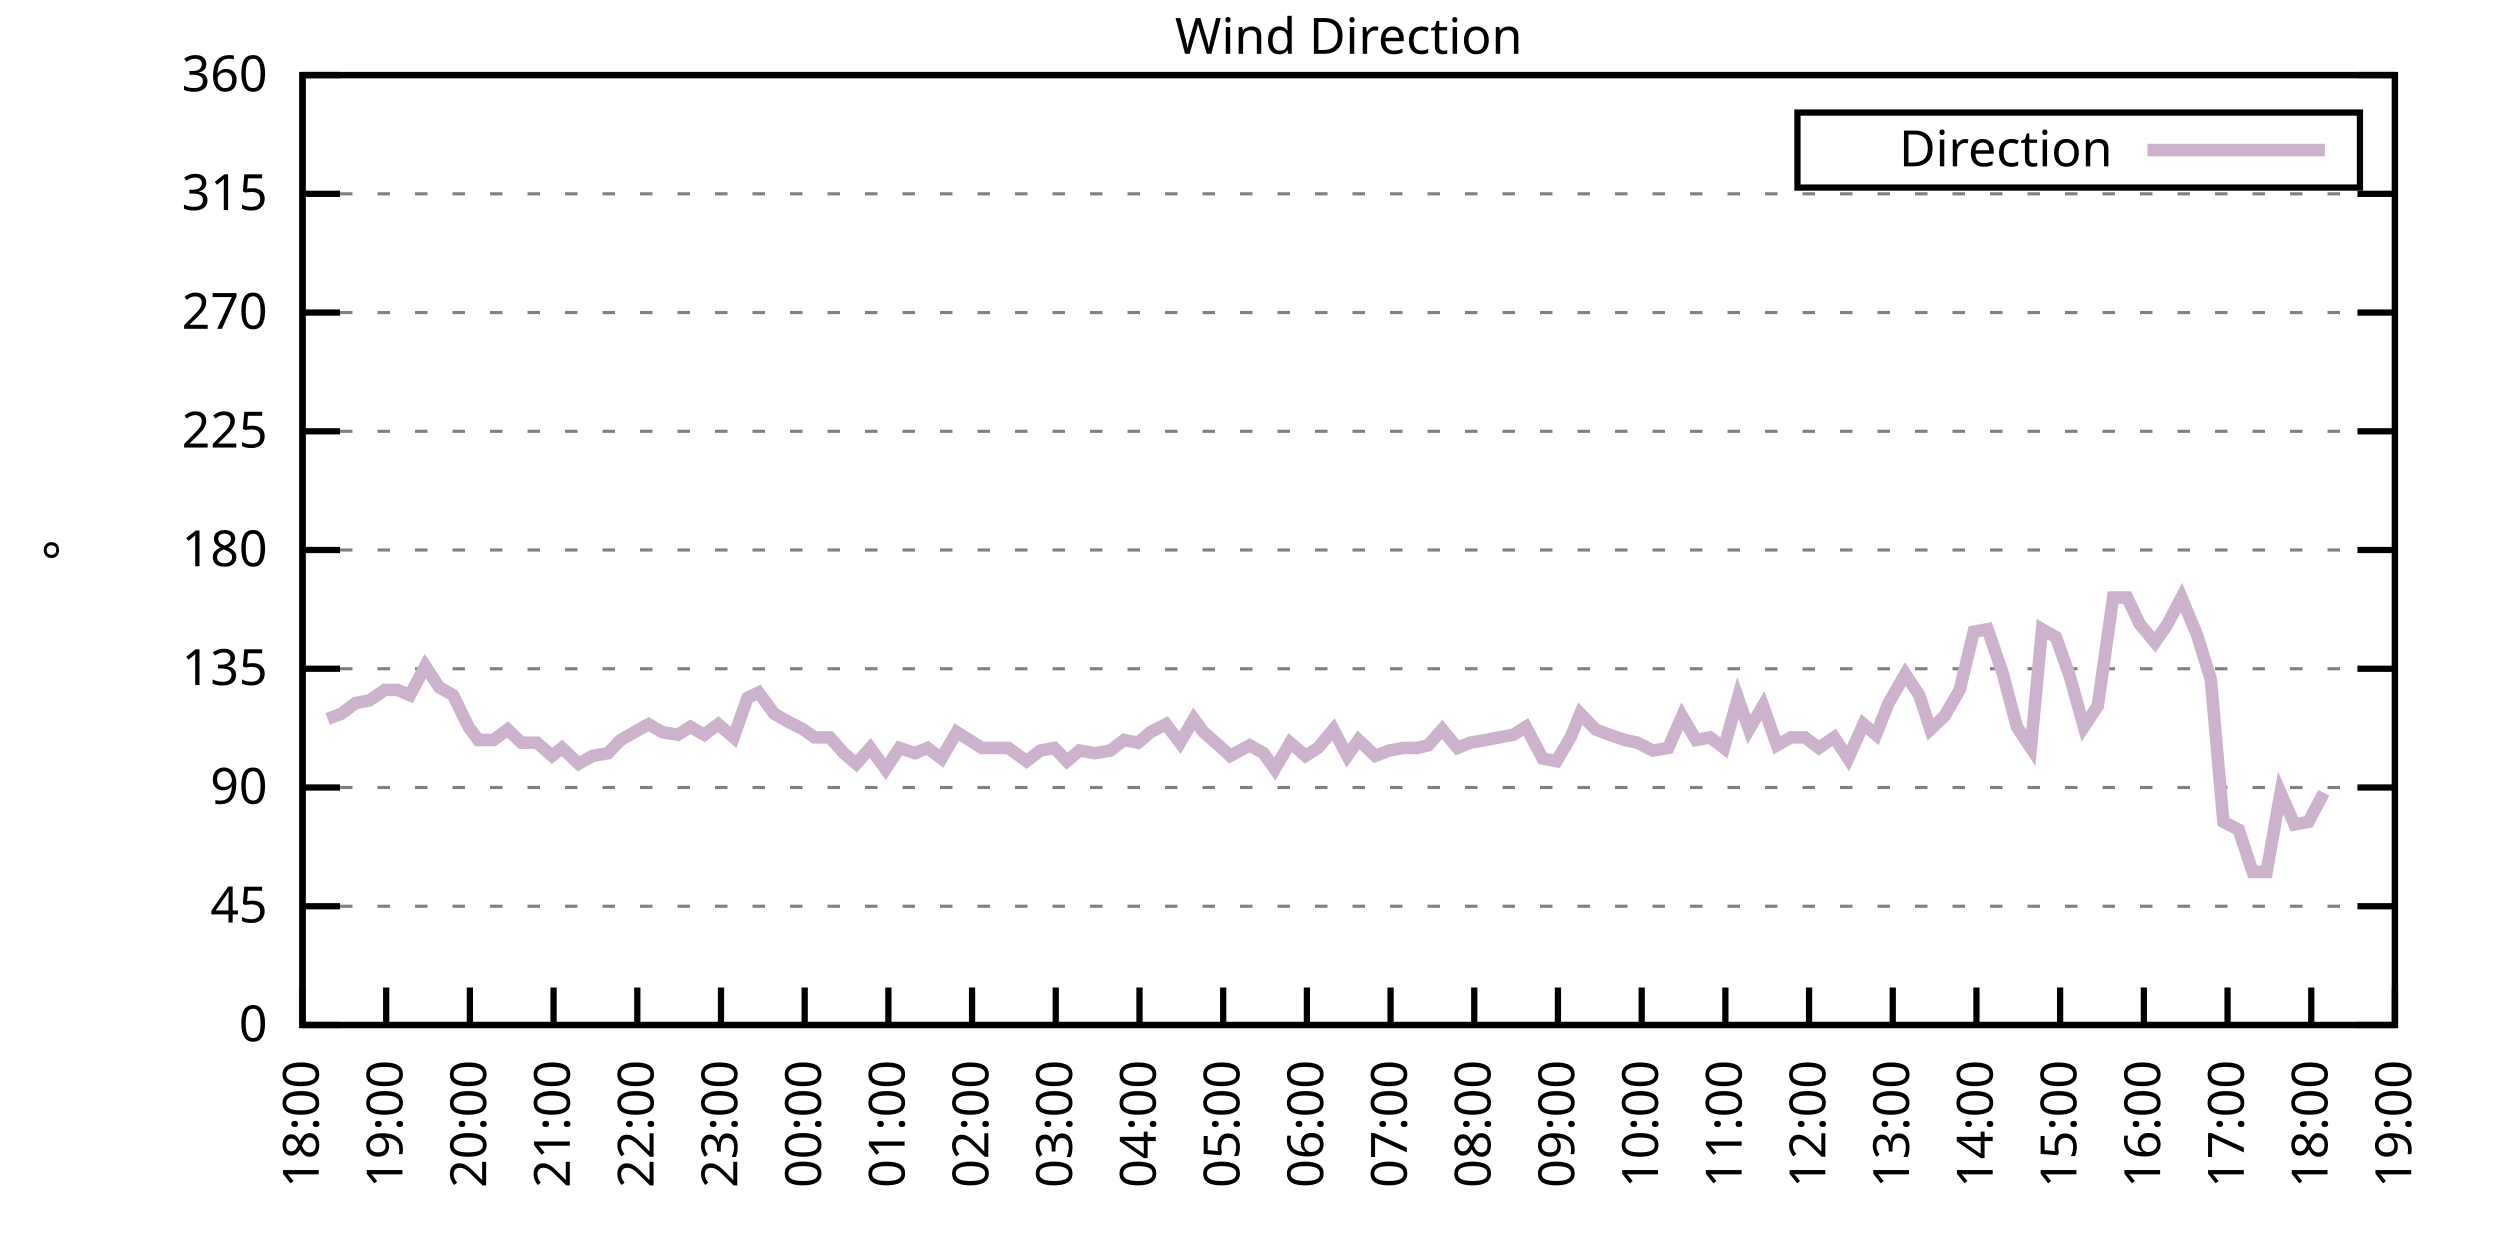
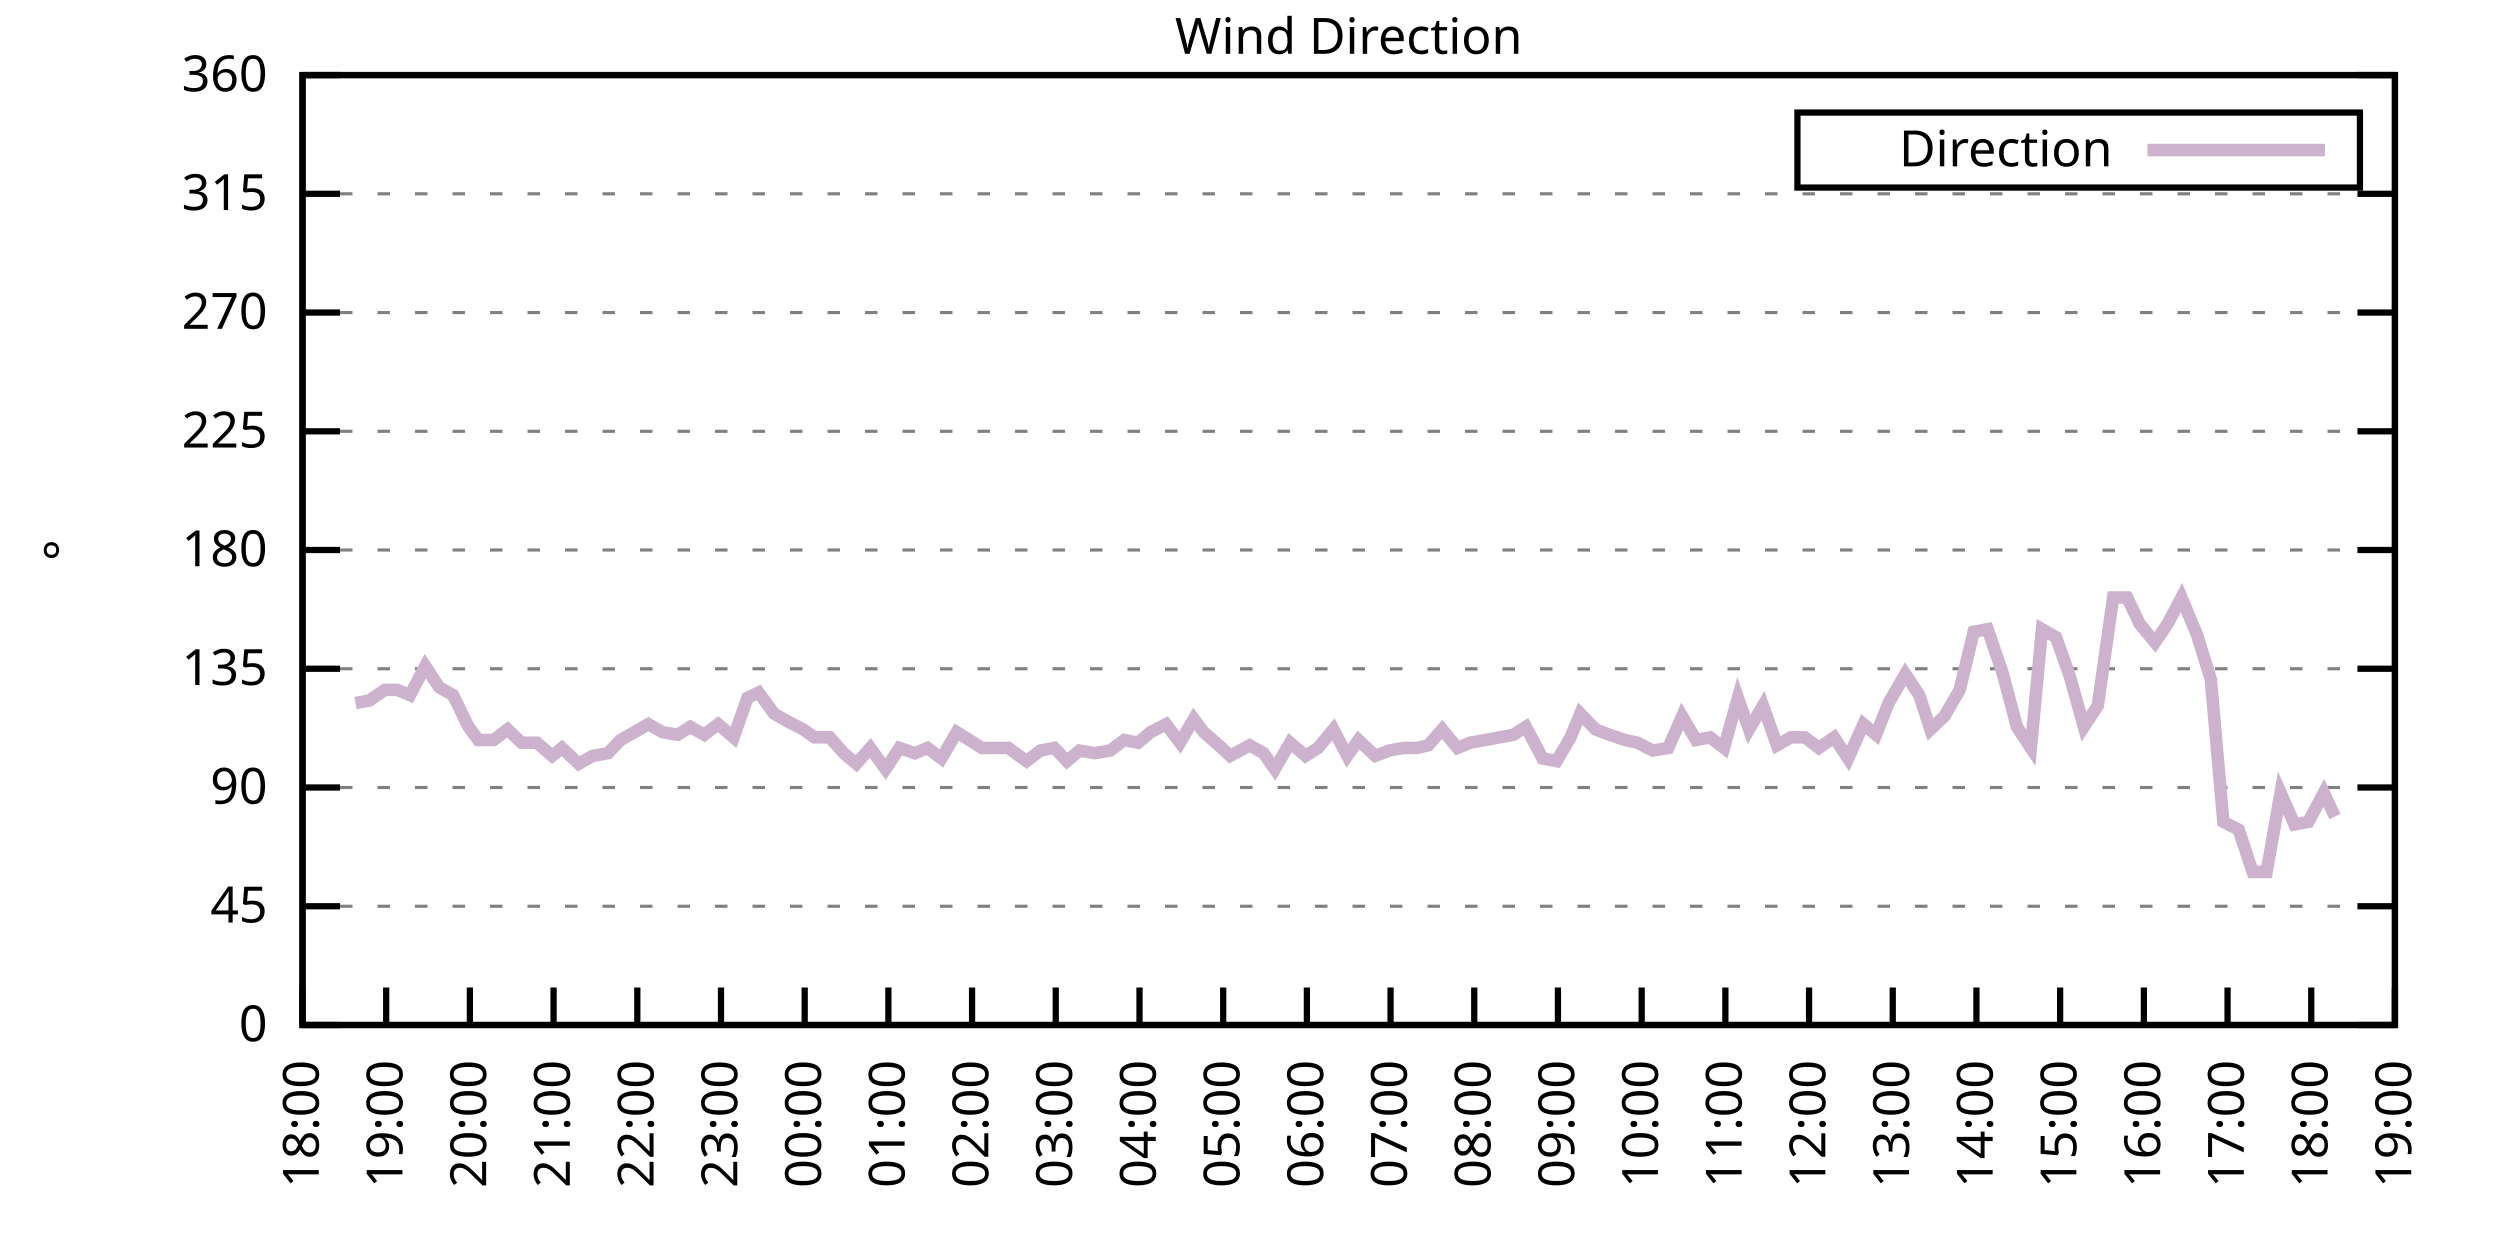
<svg xmlns="http://www.w3.org/2000/svg" xmlns:xlink="http://www.w3.org/1999/xlink" width="400" height="200" viewBox="0 0 400 200">
  <g id="gnuplot_canvas">
    <rect x="0" y="0" width="400" height="200" fill="none" />
    <defs>
      <circle id="gpDot" r="0.5" stroke-width="0.5" stroke="currentColor" />
      <path id="gpPt0" stroke-width="0.333" stroke="currentColor" d="M-1,0 h2 M0,-1 v2" />
      <path id="gpPt1" stroke-width="0.333" stroke="currentColor" d="M-1,-1 L1,1 M1,-1 L-1,1" />
      <path id="gpPt2" stroke-width="0.333" stroke="currentColor" d="M-1,0 L1,0 M0,-1 L0,1 M-1,-1 L1,1 M-1,1 L1,-1" />
      <rect id="gpPt3" stroke-width="0.333" stroke="currentColor" x="-1" y="-1" width="2" height="2" />
      <rect id="gpPt4" stroke-width="0.333" stroke="currentColor" fill="currentColor" x="-1" y="-1" width="2" height="2" />
      <circle id="gpPt5" stroke-width="0.333" stroke="currentColor" cx="0" cy="0" r="1" />
      <use xlink:href="#gpPt5" id="gpPt6" fill="currentColor" stroke="none" />
      <path id="gpPt7" stroke-width="0.333" stroke="currentColor" d="M0,-1.33 L-1.33,0.67 L1.33,0.67 z" />
      <use xlink:href="#gpPt7" id="gpPt8" fill="currentColor" stroke="none" />
      <use xlink:href="#gpPt7" id="gpPt9" stroke="currentColor" transform="rotate(180)" />
      <use xlink:href="#gpPt9" id="gpPt10" fill="currentColor" stroke="none" />
      <use xlink:href="#gpPt3" id="gpPt11" stroke="currentColor" transform="rotate(45)" />
      <use xlink:href="#gpPt11" id="gpPt12" fill="currentColor" stroke="none" />
      <path id="gpPt13" stroke-width="0.333" stroke="currentColor" d="M0,1.330 L1.265,0.411 L0.782,-1.067 L-0.782,-1.076 L-1.265,0.411 z" />
      <use xlink:href="#gpPt13" id="gpPt14" fill="currentColor" stroke="none" />
      <filter id="textbox" filterUnits="objectBoundingBox" x="0" y="0" height="1" width="1">
        <feFlood flood-color="white" flood-opacity="1" result="bgnd" />
        <feComposite in="SourceGraphic" in2="bgnd" operator="atop" />
      </filter>
      <filter id="greybox" filterUnits="objectBoundingBox" x="0" y="0" height="1" width="1">
        <feFlood flood-color="lightgrey" flood-opacity="1" result="grey" />
        <feComposite in="SourceGraphic" in2="grey" operator="atop" />
      </filter>
    </defs>
    <g fill="none" color="white" stroke="currentColor" stroke-width="1.00" stroke-linecap="butt" stroke-linejoin="miter">
</g>
    <g fill="none" color="black" stroke="currentColor" stroke-width="1.00" stroke-linecap="butt" stroke-linejoin="miter">
      <g stroke="none" shape-rendering="crispEdges">
        <polygon fill="rgb(255, 255, 255)" points="48.40,164.00 383.18,164.00 383.18,12.02 48.40,12.02 " />
      </g>
    </g>
    <g fill="none" color="black" stroke="currentColor" stroke-width="1.00" stroke-linecap="butt" stroke-linejoin="miter">
</g>
    <g fill="none" color="black" stroke="black" stroke-width="0.50" stroke-linecap="butt" stroke-linejoin="miter">
</g>
    <g fill="none" color="gray" stroke="currentColor" stroke-width="0.50" stroke-linecap="butt" stroke-linejoin="miter">
      <path stroke="gray" stroke-dasharray="2,4" class="gridline" d="M48.40,164.00 L383.19,164.00  " />
    </g>
    <g fill="none" color="gray" stroke="gray" stroke-width="1.00" stroke-linecap="butt" stroke-linejoin="miter">
</g>
    <g fill="none" color="black" stroke="currentColor" stroke-width="1.00" stroke-linecap="butt" stroke-linejoin="miter">
      <path stroke="black" d="M48.40,164.00 L54.40,164.00 M383.19,164.00 L377.19,164.00  " />
      <g transform="translate(42.80,166.60)" stroke="none" fill="black" font-family="Sans" font-size="8.00" text-anchor="end">
        <text>
          <tspan font-family="Sans"> 0</tspan>
        </text>
      </g>
    </g>
    <g fill="none" color="black" stroke="currentColor" stroke-width="1.00" stroke-linecap="butt" stroke-linejoin="miter">
</g>
    <g fill="none" color="black" stroke="black" stroke-width="0.50" stroke-linecap="butt" stroke-linejoin="miter">
</g>
    <g fill="none" color="gray" stroke="currentColor" stroke-width="0.50" stroke-linecap="butt" stroke-linejoin="miter">
      <path stroke="gray" stroke-dasharray="2,4" class="gridline" d="M48.40,145.00 L383.19,145.00  " />
    </g>
    <g fill="none" color="gray" stroke="gray" stroke-width="1.00" stroke-linecap="butt" stroke-linejoin="miter">
</g>
    <g fill="none" color="black" stroke="currentColor" stroke-width="1.00" stroke-linecap="butt" stroke-linejoin="miter">
      <path stroke="black" d="M48.40,145.00 L54.40,145.00 M383.19,145.00 L377.19,145.00  " />
      <g transform="translate(42.80,147.60)" stroke="none" fill="black" font-family="Sans" font-size="8.00" text-anchor="end">
        <text>
          <tspan font-family="Sans"> 45</tspan>
        </text>
      </g>
    </g>
    <g fill="none" color="black" stroke="currentColor" stroke-width="1.00" stroke-linecap="butt" stroke-linejoin="miter">
</g>
    <g fill="none" color="black" stroke="black" stroke-width="0.50" stroke-linecap="butt" stroke-linejoin="miter">
</g>
    <g fill="none" color="gray" stroke="currentColor" stroke-width="0.50" stroke-linecap="butt" stroke-linejoin="miter">
      <path stroke="gray" stroke-dasharray="2,4" class="gridline" d="M48.40,126.00 L383.19,126.00  " />
    </g>
    <g fill="none" color="gray" stroke="gray" stroke-width="1.00" stroke-linecap="butt" stroke-linejoin="miter">
</g>
    <g fill="none" color="black" stroke="currentColor" stroke-width="1.00" stroke-linecap="butt" stroke-linejoin="miter">
      <path stroke="black" d="M48.40,126.00 L54.40,126.00 M383.19,126.00 L377.19,126.00  " />
      <g transform="translate(42.80,128.60)" stroke="none" fill="black" font-family="Sans" font-size="8.00" text-anchor="end">
        <text>
          <tspan font-family="Sans"> 90</tspan>
        </text>
      </g>
    </g>
    <g fill="none" color="black" stroke="currentColor" stroke-width="1.00" stroke-linecap="butt" stroke-linejoin="miter">
</g>
    <g fill="none" color="black" stroke="black" stroke-width="0.50" stroke-linecap="butt" stroke-linejoin="miter">
</g>
    <g fill="none" color="gray" stroke="currentColor" stroke-width="0.50" stroke-linecap="butt" stroke-linejoin="miter">
      <path stroke="gray" stroke-dasharray="2,4" class="gridline" d="M48.40,107.00 L383.19,107.00  " />
    </g>
    <g fill="none" color="gray" stroke="gray" stroke-width="1.00" stroke-linecap="butt" stroke-linejoin="miter">
</g>
    <g fill="none" color="black" stroke="currentColor" stroke-width="1.00" stroke-linecap="butt" stroke-linejoin="miter">
      <path stroke="black" d="M48.40,107.00 L54.40,107.00 M383.19,107.00 L377.19,107.00  " />
      <g transform="translate(42.80,109.60)" stroke="none" fill="black" font-family="Sans" font-size="8.00" text-anchor="end">
        <text>
          <tspan font-family="Sans"> 135</tspan>
        </text>
      </g>
    </g>
    <g fill="none" color="black" stroke="currentColor" stroke-width="1.00" stroke-linecap="butt" stroke-linejoin="miter">
</g>
    <g fill="none" color="black" stroke="black" stroke-width="0.50" stroke-linecap="butt" stroke-linejoin="miter">
</g>
    <g fill="none" color="gray" stroke="currentColor" stroke-width="0.50" stroke-linecap="butt" stroke-linejoin="miter">
      <path stroke="gray" stroke-dasharray="2,4" class="gridline" d="M48.40,88.00 L383.19,88.00  " />
    </g>
    <g fill="none" color="gray" stroke="gray" stroke-width="1.00" stroke-linecap="butt" stroke-linejoin="miter">
</g>
    <g fill="none" color="black" stroke="currentColor" stroke-width="1.00" stroke-linecap="butt" stroke-linejoin="miter">
      <path stroke="black" d="M48.40,88.00 L54.40,88.00 M383.19,88.00 L377.19,88.00  " />
      <g transform="translate(42.80,90.60)" stroke="none" fill="black" font-family="Sans" font-size="8.00" text-anchor="end">
        <text>
          <tspan font-family="Sans"> 180</tspan>
        </text>
      </g>
    </g>
    <g fill="none" color="black" stroke="currentColor" stroke-width="1.00" stroke-linecap="butt" stroke-linejoin="miter">
</g>
    <g fill="none" color="black" stroke="black" stroke-width="0.50" stroke-linecap="butt" stroke-linejoin="miter">
</g>
    <g fill="none" color="gray" stroke="currentColor" stroke-width="0.50" stroke-linecap="butt" stroke-linejoin="miter">
      <path stroke="gray" stroke-dasharray="2,4" class="gridline" d="M48.40,69.01 L383.19,69.01  " />
    </g>
    <g fill="none" color="gray" stroke="gray" stroke-width="1.00" stroke-linecap="butt" stroke-linejoin="miter">
</g>
    <g fill="none" color="black" stroke="currentColor" stroke-width="1.00" stroke-linecap="butt" stroke-linejoin="miter">
      <path stroke="black" d="M48.40,69.01 L54.40,69.01 M383.19,69.01 L377.19,69.01  " />
      <g transform="translate(42.80,71.61)" stroke="none" fill="black" font-family="Sans" font-size="8.00" text-anchor="end">
        <text>
          <tspan font-family="Sans"> 225</tspan>
        </text>
      </g>
    </g>
    <g fill="none" color="black" stroke="currentColor" stroke-width="1.00" stroke-linecap="butt" stroke-linejoin="miter">
</g>
    <g fill="none" color="black" stroke="black" stroke-width="0.50" stroke-linecap="butt" stroke-linejoin="miter">
</g>
    <g fill="none" color="gray" stroke="currentColor" stroke-width="0.50" stroke-linecap="butt" stroke-linejoin="miter">
      <path stroke="gray" stroke-dasharray="2,4" class="gridline" d="M48.40,50.01 L383.19,50.01  " />
    </g>
    <g fill="none" color="gray" stroke="gray" stroke-width="1.00" stroke-linecap="butt" stroke-linejoin="miter">
</g>
    <g fill="none" color="black" stroke="currentColor" stroke-width="1.00" stroke-linecap="butt" stroke-linejoin="miter">
      <path stroke="black" d="M48.40,50.01 L54.40,50.01 M383.19,50.01 L377.19,50.01  " />
      <g transform="translate(42.80,52.61)" stroke="none" fill="black" font-family="Sans" font-size="8.00" text-anchor="end">
        <text>
          <tspan font-family="Sans"> 270</tspan>
        </text>
      </g>
    </g>
    <g fill="none" color="black" stroke="currentColor" stroke-width="1.00" stroke-linecap="butt" stroke-linejoin="miter">
</g>
    <g fill="none" color="black" stroke="black" stroke-width="0.50" stroke-linecap="butt" stroke-linejoin="miter">
</g>
    <g fill="none" color="gray" stroke="currentColor" stroke-width="0.50" stroke-linecap="butt" stroke-linejoin="miter">
      <path stroke="gray" stroke-dasharray="2,4" class="gridline" d="M48.40,31.01 L383.19,31.01  " />
    </g>
    <g fill="none" color="gray" stroke="gray" stroke-width="1.00" stroke-linecap="butt" stroke-linejoin="miter">
</g>
    <g fill="none" color="black" stroke="currentColor" stroke-width="1.00" stroke-linecap="butt" stroke-linejoin="miter">
      <path stroke="black" d="M48.40,31.01 L54.40,31.01 M383.19,31.01 L377.19,31.01  " />
      <g transform="translate(42.80,33.61)" stroke="none" fill="black" font-family="Sans" font-size="8.00" text-anchor="end">
        <text>
          <tspan font-family="Sans"> 315</tspan>
        </text>
      </g>
    </g>
    <g fill="none" color="black" stroke="currentColor" stroke-width="1.00" stroke-linecap="butt" stroke-linejoin="miter">
</g>
    <g fill="none" color="black" stroke="black" stroke-width="0.50" stroke-linecap="butt" stroke-linejoin="miter">
</g>
    <g fill="none" color="gray" stroke="currentColor" stroke-width="0.50" stroke-linecap="butt" stroke-linejoin="miter">
      <path stroke="gray" stroke-dasharray="2,4" class="gridline" d="M48.40,12.01 L383.19,12.01  " />
    </g>
    <g fill="none" color="gray" stroke="gray" stroke-width="1.00" stroke-linecap="butt" stroke-linejoin="miter">
</g>
    <g fill="none" color="black" stroke="currentColor" stroke-width="1.00" stroke-linecap="butt" stroke-linejoin="miter">
      <path stroke="black" d="M48.40,12.01 L54.40,12.01 M383.19,12.01 L377.19,12.01  " />
      <g transform="translate(42.80,14.61)" stroke="none" fill="black" font-family="Sans" font-size="8.00" text-anchor="end">
        <text>
          <tspan font-family="Sans"> 360</tspan>
        </text>
      </g>
    </g>
    <g fill="none" color="black" stroke="currentColor" stroke-width="1.00" stroke-linecap="butt" stroke-linejoin="miter">
      <path stroke="black" d="M48.40,164.00 L48.40,158.00  " />
      <g transform="translate(51.00,169.60) rotate(270.00)" stroke="none" fill="black" font-family="Sans" font-size="8.00" text-anchor="end">
        <text>
          <tspan font-family="Sans">18:00</tspan>
        </text>
      </g>
    </g>
    <g fill="none" color="black" stroke="currentColor" stroke-width="1.00" stroke-linecap="butt" stroke-linejoin="miter">
      <path stroke="black" d="M61.79,164.00 L61.79,158.00  " />
      <g transform="translate(64.39,169.60) rotate(270.00)" stroke="none" fill="black" font-family="Sans" font-size="8.00" text-anchor="end">
        <text>
          <tspan font-family="Sans">19:00</tspan>
        </text>
      </g>
    </g>
    <g fill="none" color="black" stroke="currentColor" stroke-width="1.00" stroke-linecap="butt" stroke-linejoin="miter">
      <path stroke="black" d="M75.18,164.00 L75.18,158.00  " />
      <g transform="translate(77.78,169.60) rotate(270.00)" stroke="none" fill="black" font-family="Sans" font-size="8.00" text-anchor="end">
        <text>
          <tspan font-family="Sans">20:00</tspan>
        </text>
      </g>
    </g>
    <g fill="none" color="black" stroke="currentColor" stroke-width="1.00" stroke-linecap="butt" stroke-linejoin="miter">
      <path stroke="black" d="M88.57,164.00 L88.57,158.00  " />
      <g transform="translate(91.17,169.60) rotate(270.00)" stroke="none" fill="black" font-family="Sans" font-size="8.00" text-anchor="end">
        <text>
          <tspan font-family="Sans">21:00</tspan>
        </text>
      </g>
    </g>
    <g fill="none" color="black" stroke="currentColor" stroke-width="1.00" stroke-linecap="butt" stroke-linejoin="miter">
      <path stroke="black" d="M101.97,164.00 L101.97,158.00  " />
      <g transform="translate(104.57,169.60) rotate(270.00)" stroke="none" fill="black" font-family="Sans" font-size="8.00" text-anchor="end">
        <text>
          <tspan font-family="Sans">22:00</tspan>
        </text>
      </g>
    </g>
    <g fill="none" color="black" stroke="currentColor" stroke-width="1.00" stroke-linecap="butt" stroke-linejoin="miter">
      <path stroke="black" d="M115.36,164.00 L115.36,158.00  " />
      <g transform="translate(117.96,169.60) rotate(270.00)" stroke="none" fill="black" font-family="Sans" font-size="8.00" text-anchor="end">
        <text>
          <tspan font-family="Sans">23:00</tspan>
        </text>
      </g>
    </g>
    <g fill="none" color="black" stroke="currentColor" stroke-width="1.00" stroke-linecap="butt" stroke-linejoin="miter">
      <path stroke="black" d="M128.75,164.00 L128.75,158.00  " />
      <g transform="translate(131.35,169.60) rotate(270.00)" stroke="none" fill="black" font-family="Sans" font-size="8.00" text-anchor="end">
        <text>
          <tspan font-family="Sans">00:00</tspan>
        </text>
      </g>
    </g>
    <g fill="none" color="black" stroke="currentColor" stroke-width="1.00" stroke-linecap="butt" stroke-linejoin="miter">
      <path stroke="black" d="M142.14,164.00 L142.14,158.00  " />
      <g transform="translate(144.74,169.60) rotate(270.00)" stroke="none" fill="black" font-family="Sans" font-size="8.00" text-anchor="end">
        <text>
          <tspan font-family="Sans">01:00</tspan>
        </text>
      </g>
    </g>
    <g fill="none" color="black" stroke="currentColor" stroke-width="1.00" stroke-linecap="butt" stroke-linejoin="miter">
      <path stroke="black" d="M155.53,164.00 L155.53,158.00  " />
      <g transform="translate(158.13,169.60) rotate(270.00)" stroke="none" fill="black" font-family="Sans" font-size="8.00" text-anchor="end">
        <text>
          <tspan font-family="Sans">02:00</tspan>
        </text>
      </g>
    </g>
    <g fill="none" color="black" stroke="currentColor" stroke-width="1.00" stroke-linecap="butt" stroke-linejoin="miter">
      <path stroke="black" d="M168.92,164.00 L168.92,158.00  " />
      <g transform="translate(171.52,169.60) rotate(270.00)" stroke="none" fill="black" font-family="Sans" font-size="8.00" text-anchor="end">
        <text>
          <tspan font-family="Sans">03:00</tspan>
        </text>
      </g>
    </g>
    <g fill="none" color="black" stroke="currentColor" stroke-width="1.00" stroke-linecap="butt" stroke-linejoin="miter">
      <path stroke="black" d="M182.32,164.00 L182.32,158.00  " />
      <g transform="translate(184.92,169.60) rotate(270.00)" stroke="none" fill="black" font-family="Sans" font-size="8.00" text-anchor="end">
        <text>
          <tspan font-family="Sans">04:00</tspan>
        </text>
      </g>
    </g>
    <g fill="none" color="black" stroke="currentColor" stroke-width="1.00" stroke-linecap="butt" stroke-linejoin="miter">
      <path stroke="black" d="M195.71,164.00 L195.71,158.00  " />
      <g transform="translate(198.31,169.60) rotate(270.00)" stroke="none" fill="black" font-family="Sans" font-size="8.00" text-anchor="end">
        <text>
          <tspan font-family="Sans">05:00</tspan>
        </text>
      </g>
    </g>
    <g fill="none" color="black" stroke="currentColor" stroke-width="1.00" stroke-linecap="butt" stroke-linejoin="miter">
      <path stroke="black" d="M209.10,164.00 L209.10,158.00  " />
      <g transform="translate(211.70,169.60) rotate(270.00)" stroke="none" fill="black" font-family="Sans" font-size="8.00" text-anchor="end">
        <text>
          <tspan font-family="Sans">06:00</tspan>
        </text>
      </g>
    </g>
    <g fill="none" color="black" stroke="currentColor" stroke-width="1.00" stroke-linecap="butt" stroke-linejoin="miter">
      <path stroke="black" d="M222.49,164.00 L222.49,158.00  " />
      <g transform="translate(225.09,169.60) rotate(270.00)" stroke="none" fill="black" font-family="Sans" font-size="8.00" text-anchor="end">
        <text>
          <tspan font-family="Sans">07:00</tspan>
        </text>
      </g>
    </g>
    <g fill="none" color="black" stroke="currentColor" stroke-width="1.00" stroke-linecap="butt" stroke-linejoin="miter">
      <path stroke="black" d="M235.88,164.00 L235.88,158.00  " />
      <g transform="translate(238.48,169.60) rotate(270.00)" stroke="none" fill="black" font-family="Sans" font-size="8.00" text-anchor="end">
        <text>
          <tspan font-family="Sans">08:00</tspan>
        </text>
      </g>
    </g>
    <g fill="none" color="black" stroke="currentColor" stroke-width="1.00" stroke-linecap="butt" stroke-linejoin="miter">
      <path stroke="black" d="M249.27,164.00 L249.27,158.00  " />
      <g transform="translate(251.87,169.60) rotate(270.00)" stroke="none" fill="black" font-family="Sans" font-size="8.00" text-anchor="end">
        <text>
          <tspan font-family="Sans">09:00</tspan>
        </text>
      </g>
    </g>
    <g fill="none" color="black" stroke="currentColor" stroke-width="1.00" stroke-linecap="butt" stroke-linejoin="miter">
      <path stroke="black" d="M262.67,164.00 L262.67,158.00  " />
      <g transform="translate(265.27,169.60) rotate(270.00)" stroke="none" fill="black" font-family="Sans" font-size="8.00" text-anchor="end">
        <text>
          <tspan font-family="Sans">10:00</tspan>
        </text>
      </g>
    </g>
    <g fill="none" color="black" stroke="currentColor" stroke-width="1.00" stroke-linecap="butt" stroke-linejoin="miter">
      <path stroke="black" d="M276.06,164.00 L276.06,158.00  " />
      <g transform="translate(278.66,169.60) rotate(270.00)" stroke="none" fill="black" font-family="Sans" font-size="8.00" text-anchor="end">
        <text>
          <tspan font-family="Sans">11:00</tspan>
        </text>
      </g>
    </g>
    <g fill="none" color="black" stroke="currentColor" stroke-width="1.00" stroke-linecap="butt" stroke-linejoin="miter">
      <path stroke="black" d="M289.45,164.00 L289.45,158.00  " />
      <g transform="translate(292.05,169.60) rotate(270.00)" stroke="none" fill="black" font-family="Sans" font-size="8.00" text-anchor="end">
        <text>
          <tspan font-family="Sans">12:00</tspan>
        </text>
      </g>
    </g>
    <g fill="none" color="black" stroke="currentColor" stroke-width="1.00" stroke-linecap="butt" stroke-linejoin="miter">
      <path stroke="black" d="M302.84,164.00 L302.84,158.00  " />
      <g transform="translate(305.44,169.60) rotate(270.00)" stroke="none" fill="black" font-family="Sans" font-size="8.00" text-anchor="end">
        <text>
          <tspan font-family="Sans">13:00</tspan>
        </text>
      </g>
    </g>
    <g fill="none" color="black" stroke="currentColor" stroke-width="1.00" stroke-linecap="butt" stroke-linejoin="miter">
      <path stroke="black" d="M316.23,164.00 L316.23,158.00  " />
      <g transform="translate(318.83,169.60) rotate(270.00)" stroke="none" fill="black" font-family="Sans" font-size="8.00" text-anchor="end">
        <text>
          <tspan font-family="Sans">14:00</tspan>
        </text>
      </g>
    </g>
    <g fill="none" color="black" stroke="currentColor" stroke-width="1.00" stroke-linecap="butt" stroke-linejoin="miter">
      <path stroke="black" d="M329.62,164.00 L329.62,158.00  " />
      <g transform="translate(332.22,169.60) rotate(270.00)" stroke="none" fill="black" font-family="Sans" font-size="8.00" text-anchor="end">
        <text>
          <tspan font-family="Sans">15:00</tspan>
        </text>
      </g>
    </g>
    <g fill="none" color="black" stroke="currentColor" stroke-width="1.00" stroke-linecap="butt" stroke-linejoin="miter">
      <path stroke="black" d="M343.02,164.00 L343.02,158.00  " />
      <g transform="translate(345.62,169.60) rotate(270.00)" stroke="none" fill="black" font-family="Sans" font-size="8.00" text-anchor="end">
        <text>
          <tspan font-family="Sans">16:00</tspan>
        </text>
      </g>
    </g>
    <g fill="none" color="black" stroke="currentColor" stroke-width="1.00" stroke-linecap="butt" stroke-linejoin="miter">
      <path stroke="black" d="M356.41,164.00 L356.41,158.00  " />
      <g transform="translate(359.01,169.60) rotate(270.00)" stroke="none" fill="black" font-family="Sans" font-size="8.00" text-anchor="end">
        <text>
          <tspan font-family="Sans">17:00</tspan>
        </text>
      </g>
    </g>
    <g fill="none" color="black" stroke="currentColor" stroke-width="1.00" stroke-linecap="butt" stroke-linejoin="miter">
      <path stroke="black" d="M369.80,164.00 L369.80,158.00  " />
      <g transform="translate(372.40,169.60) rotate(270.00)" stroke="none" fill="black" font-family="Sans" font-size="8.00" text-anchor="end">
        <text>
          <tspan font-family="Sans">18:00</tspan>
        </text>
      </g>
    </g>
    <g fill="none" color="black" stroke="currentColor" stroke-width="1.00" stroke-linecap="butt" stroke-linejoin="miter">
      <path stroke="black" d="M383.19,164.00 L383.19,158.00  " />
      <g transform="translate(385.79,169.60) rotate(270.00)" stroke="none" fill="black" font-family="Sans" font-size="8.00" text-anchor="end">
        <text>
          <tspan font-family="Sans">19:00</tspan>
        </text>
      </g>
    </g>
    <g fill="none" color="black" stroke="currentColor" stroke-width="1.00" stroke-linecap="butt" stroke-linejoin="miter">
</g>
    <g fill="none" color="black" stroke="currentColor" stroke-width="1.00" stroke-linecap="butt" stroke-linejoin="miter">
      <path stroke="black" d="M48.40,12.01 L48.40,164.00 L383.19,164.00 L383.19,12.01 L48.40,12.01 Z  " />
    </g>
    <g fill="none" color="black" stroke="currentColor" stroke-width="1.00" stroke-linecap="butt" stroke-linejoin="miter">
</g>
    <g fill="none" color="black" stroke="currentColor" stroke-width="1.00" stroke-linecap="butt" stroke-linejoin="miter">
      <path stroke="black" d="M287.59,30.01 L287.59,18.01 L377.59,18.01 L377.59,30.01 L287.59,30.01 Z  " />
    </g>
    <g id="Wind_direction_plot_1">
      <g fill="none" color="white" stroke="black" stroke-width="2.00" stroke-linecap="butt" stroke-linejoin="miter">
</g>
      <g fill="none" color="black" stroke="currentColor" stroke-width="2.00" stroke-linecap="butt" stroke-linejoin="miter">
        <g transform="translate(337.99,26.61)" stroke="none" fill="black" font-family="Sans" font-size="8.00" text-anchor="end">
          <text>
            <tspan font-family="Sans">Direction</tspan>
          </text>
        </g>
      </g>
      <g fill="none" color="black" stroke="currentColor" stroke-width="2.00" stroke-linecap="butt" stroke-linejoin="miter">
-         <path stroke="rgb(204, 178, 204)" d="M343.59,24.01 L371.99,24.01 M52.42,115.03 L54.65,114.18 L56.88,112.49 L59.11,112.07 L61.57,110.38 L63.58,110.38   L65.59,111.23 L68.04,106.58 L70.27,109.96 L72.50,111.23 L74.96,116.29 L76.52,118.40 L78.98,118.40 L81.21,116.71   L83.44,118.83 L85.90,118.83 L88.35,120.94 L89.91,119.67 L92.59,122.20 L94.82,120.94 L97.28,120.51 L99.29,118.40   L101.52,117.14 L103.75,115.87 L105.98,117.14 L108.44,117.56 L110.45,116.29 L112.68,117.56 L114.91,115.87 L117.37,117.98   L119.60,111.65 L121.38,110.80 L123.84,114.18 L126.07,115.45 L128.53,116.71 L130.31,117.98 L132.77,117.98 L135.00,120.51   L137.01,122.20 L139.24,119.67 L141.69,123.05 L143.93,119.67 L146.38,120.51 L148.39,119.67 L150.62,121.36 L153.08,117.14   L155.09,118.40 L157.10,119.67 L159.55,119.67 L161.34,119.67 L164.24,121.78 L166.47,120.09 L168.70,119.67 L170.71,121.78   L172.72,120.09 L175.17,120.51 L177.63,120.09 L179.86,118.40 L182.09,118.83 L184.10,117.14 L186.56,115.87 L188.79,118.83   L191.02,115.03 L192.58,117.14 L195.48,119.67 L196.82,120.94 L199.95,119.25 L202.18,120.51 L203.97,123.05 L206.42,118.83   L208.88,120.94 L210.88,119.67 L213.34,116.71 L215.57,120.94 L217.36,118.40 L220.04,120.94 L222.27,120.09 L224.50,119.67   L226.73,119.67 L228.52,119.25 L230.75,116.71 L233.20,119.67 L235.21,118.83 L237.67,118.40 L239.90,117.98 L242.13,117.56   L244.14,116.29 L246.82,121.36 L249.05,121.78 L251.28,117.98 L252.85,114.18 L255.30,116.71 L257.53,117.56 L259.99,118.40   L262.00,118.83 L264.45,120.09 L266.91,119.67 L269.14,114.60 L271.37,118.40 L273.60,117.98 L275.83,119.67 L278.07,111.65   L279.85,116.71 L282.08,112.91 L284.32,119.25 L286.55,117.98 L288.78,117.98 L291.01,119.67 L293.47,117.98 L295.70,121.36   L298.15,115.87 L300.16,117.56 L302.17,112.49 L304.85,107.85 L307.08,111.23 L308.87,116.71 L311.10,114.60 L313.55,110.38   L315.79,101.09 L318.02,100.67 L320.47,107.85 L322.70,116.29 L324.94,119.67 L326.72,100.67 L328.95,101.94 L331.19,108.27   L333.42,116.29 L335.65,112.91 L338.10,95.60 L340.34,95.60 L342.35,99.83 L344.80,102.78 L346.81,99.83 L349.04,95.60   L351.50,101.52 L353.73,108.69 L355.74,131.49 L358.19,132.76 L360.42,139.51 L362.66,139.51 L364.89,126.85 L367.12,131.91   L369.35,131.49 L371.81,126.85  " />
+         <path stroke="rgb(204, 178, 204)" d="M343.59,24.01 L371.99,24.01 M56.88,112.49 L59.11,112.07 L61.57,110.38 L63.58,110.38 L65.59,111.23 L68.04,106.58   L70.27,109.96 L72.50,111.23 L74.96,116.29 L76.52,118.40 L78.98,118.40 L81.21,116.71 L83.44,118.83 L85.90,118.83   L88.35,120.94 L89.91,119.67 L92.59,122.20 L94.82,120.94 L97.28,120.51 L99.29,118.40 L101.52,117.14 L103.75,115.87   L105.98,117.14 L108.44,117.56 L110.45,116.29 L112.68,117.56 L114.91,115.87 L117.37,117.98 L119.60,111.65 L121.38,110.80   L123.84,114.18 L126.07,115.45 L128.53,116.71 L130.31,117.98 L132.77,117.98 L135.00,120.51 L137.01,122.20 L139.24,119.67   L141.69,123.05 L143.93,119.67 L146.38,120.51 L148.39,119.67 L150.62,121.36 L153.08,117.14 L155.09,118.40 L157.10,119.67   L159.55,119.67 L161.34,119.67 L164.24,121.78 L166.47,120.09 L168.70,119.67 L170.71,121.78 L172.72,120.09 L175.17,120.51   L177.63,120.09 L179.86,118.40 L182.09,118.83 L184.10,117.14 L186.56,115.87 L188.79,118.83 L191.02,115.03 L192.58,117.14   L195.48,119.67 L196.82,120.94 L199.95,119.25 L202.18,120.51 L203.97,123.05 L206.42,118.83 L208.88,120.94 L210.88,119.67   L213.34,116.71 L215.57,120.94 L217.36,118.40 L220.04,120.94 L222.27,120.09 L224.50,119.67 L226.73,119.67 L228.52,119.25   L230.75,116.71 L233.20,119.67 L235.21,118.83 L237.67,118.40 L239.90,117.98 L242.13,117.56 L244.14,116.29 L246.82,121.36   L249.05,121.78 L251.28,117.98 L252.85,114.18 L255.30,116.71 L257.53,117.56 L259.99,118.40 L262.00,118.83 L264.45,120.09   L266.91,119.67 L269.14,114.60 L271.37,118.40 L273.60,117.98 L275.83,119.67 L278.07,111.65 L279.85,116.71 L282.08,112.91   L284.32,119.25 L286.55,117.98 L288.78,117.98 L291.01,119.67 L293.47,117.98 L295.70,121.36 L298.15,115.87 L300.16,117.56   L302.17,112.49 L304.85,107.85 L307.08,111.23 L308.87,116.71 L311.10,114.60 L313.55,110.38 L315.79,101.09 L318.02,100.67   L320.47,107.85 L322.70,116.29 L324.94,119.67 L326.72,100.67 L328.95,101.94 L331.19,108.27 L333.42,116.29 L335.65,112.91   L338.10,95.60 L340.34,95.60 L342.35,99.83 L344.80,102.78 L346.81,99.83 L349.04,95.60 L351.50,101.52 L353.73,108.69   L355.74,131.49 L358.19,132.76 L360.42,139.51 L362.66,139.51 L364.89,126.85 L367.12,131.91 L369.35,131.49 L371.81,126.85   L373.59,130.65  " />
      </g>
    </g>
    <g fill="none" color="black" stroke="currentColor" stroke-width="2.00" stroke-linecap="butt" stroke-linejoin="miter">
</g>
    <g fill="none" color="black" stroke="black" stroke-width="1.00" stroke-linecap="butt" stroke-linejoin="miter">
</g>
    <g fill="none" color="black" stroke="currentColor" stroke-width="1.00" stroke-linecap="butt" stroke-linejoin="miter">
      <path stroke="black" d="M48.40,12.01 L48.40,164.00 L383.19,164.00 L383.19,12.01 L48.40,12.01 Z  " />
      <g transform="translate(12.80,88.01) rotate(270.00)" stroke="none" fill="black" font-family="Sans" font-size="8.00" text-anchor="middle">
        <text>
          <tspan font-family="Sans">°</tspan>
        </text>
      </g>
    </g>
    <g fill="none" color="black" stroke="currentColor" stroke-width="1.00" stroke-linecap="butt" stroke-linejoin="miter">
</g>
    <g fill="none" color="black" stroke="currentColor" stroke-width="1.00" stroke-linecap="butt" stroke-linejoin="miter">
      <g transform="translate(215.79,8.61)" stroke="none" fill="black" font-family="Sans" font-size="8.00" text-anchor="middle">
        <text>
          <tspan font-family="Sans">Wind Direction</tspan>
        </text>
      </g>
    </g>
    <g fill="none" color="black" stroke="currentColor" stroke-width="1.00" stroke-linecap="butt" stroke-linejoin="miter">
</g>
  </g>
</svg>
